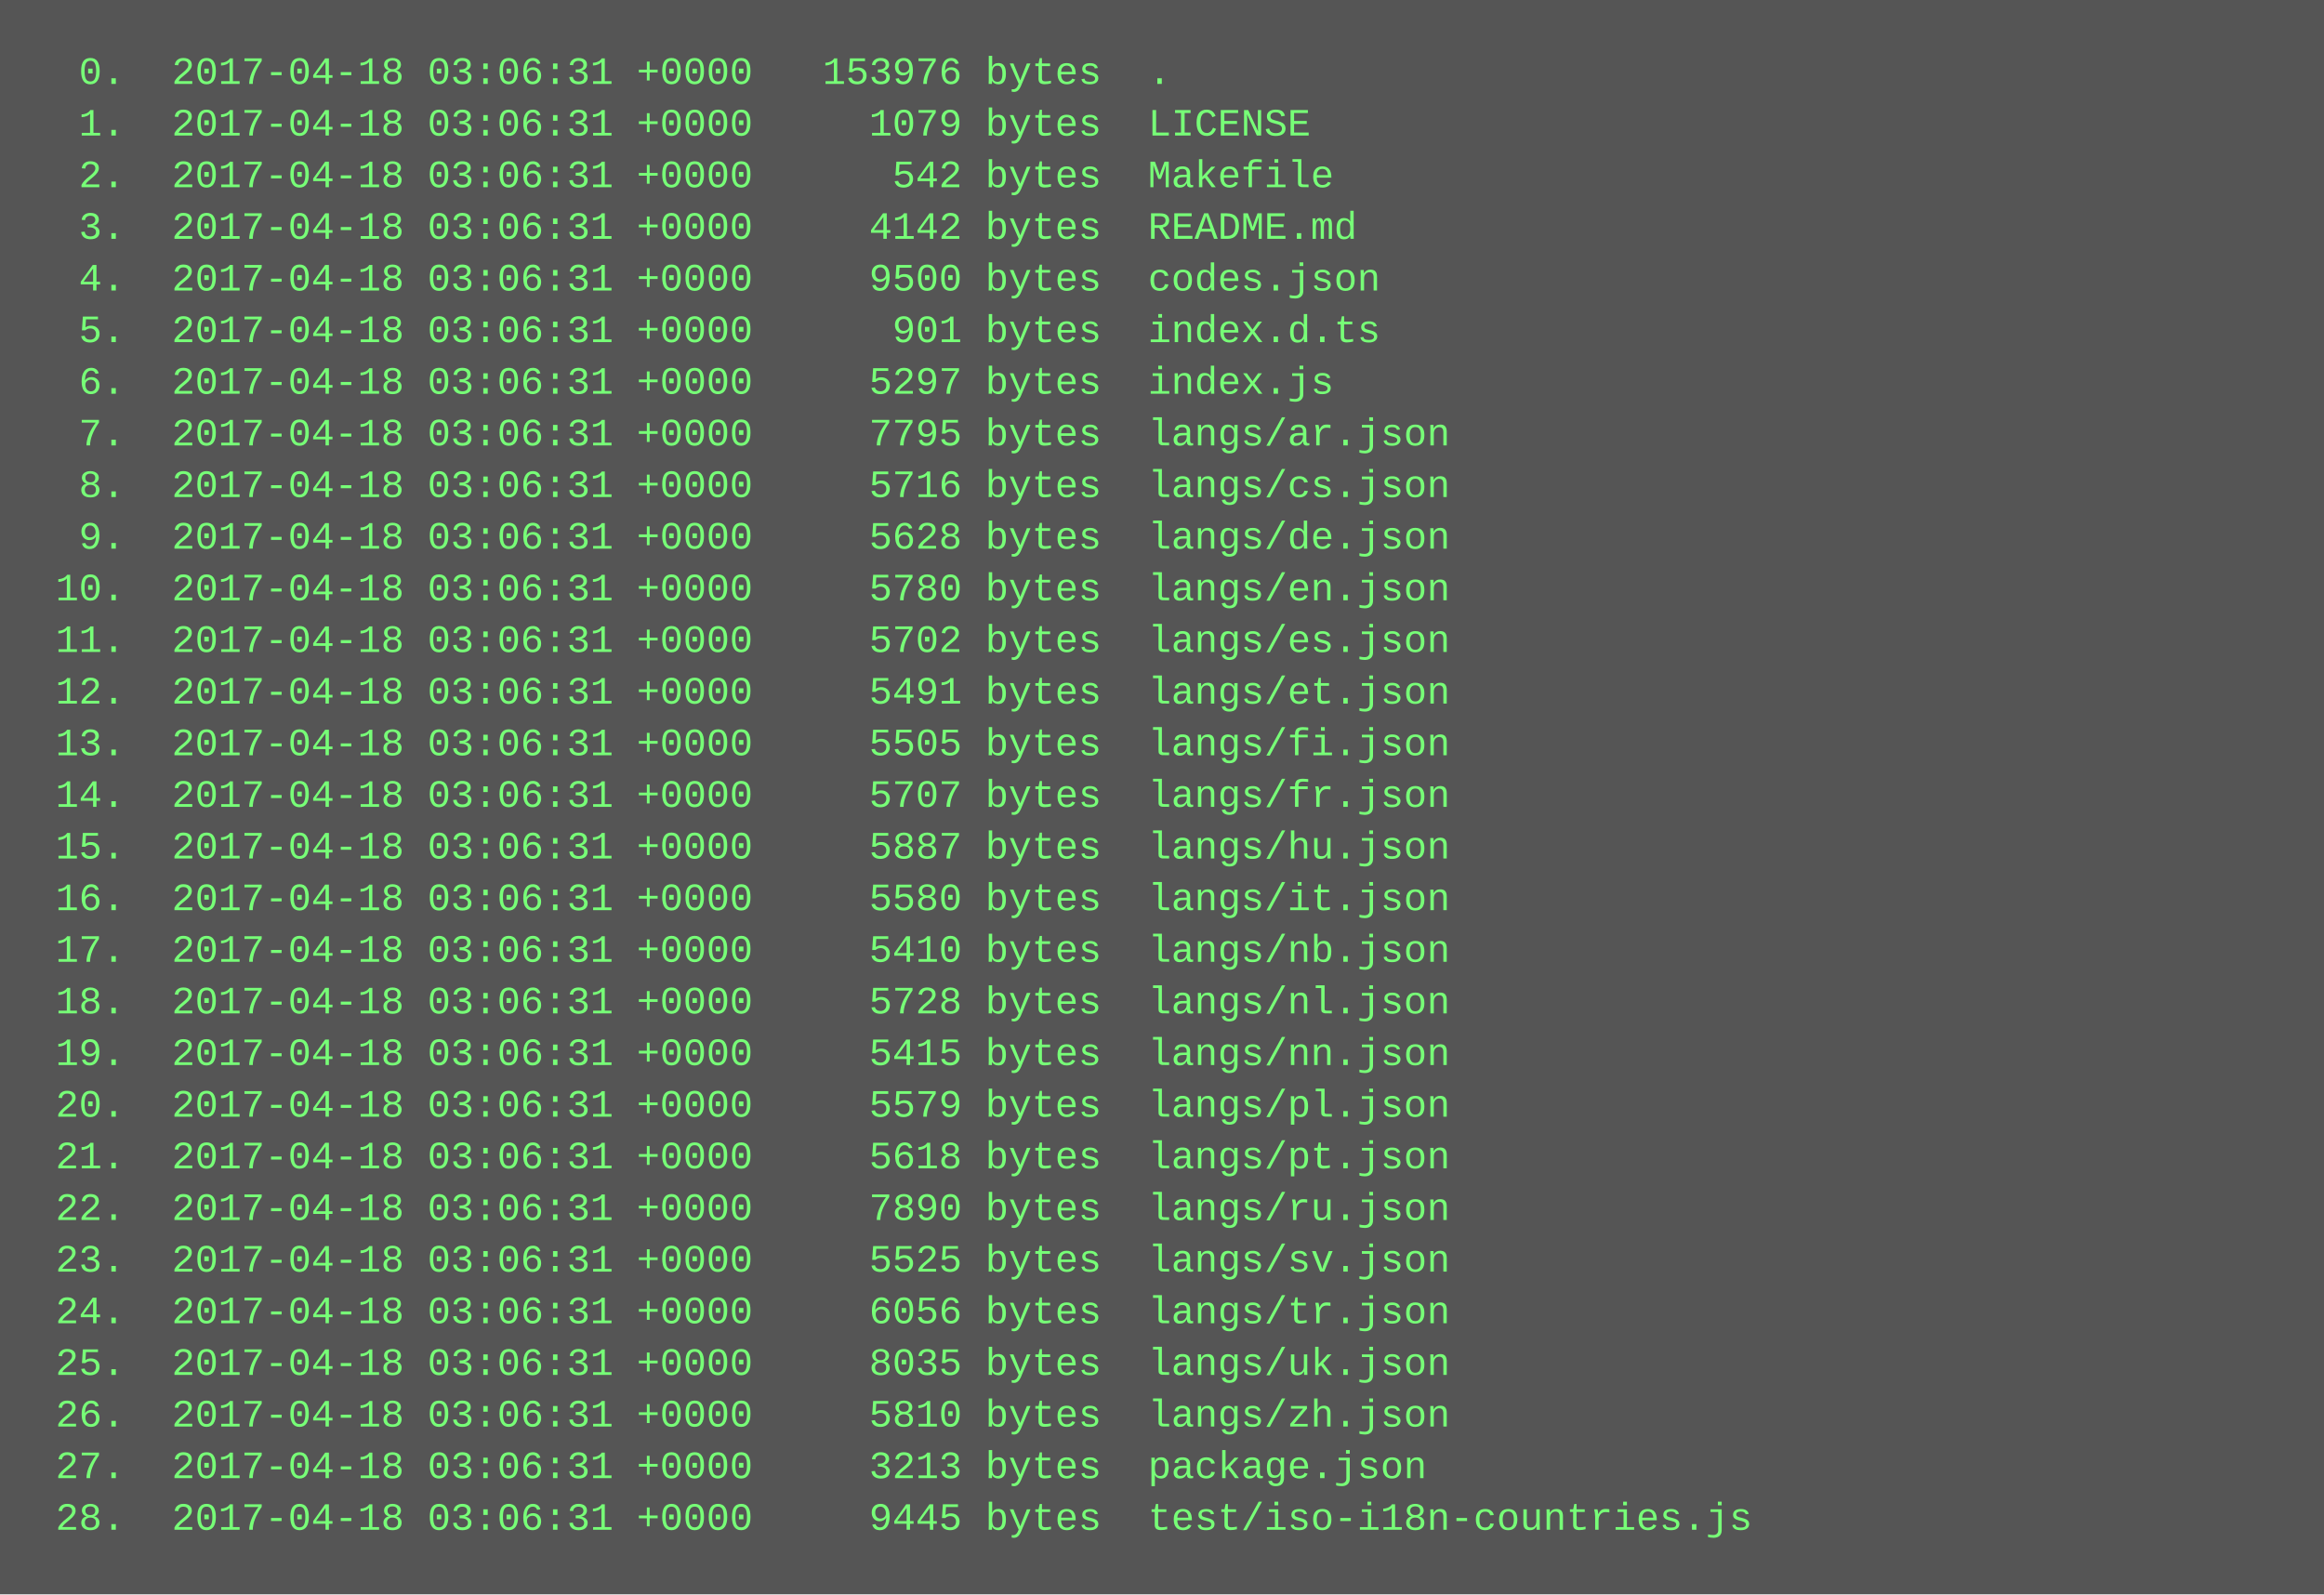
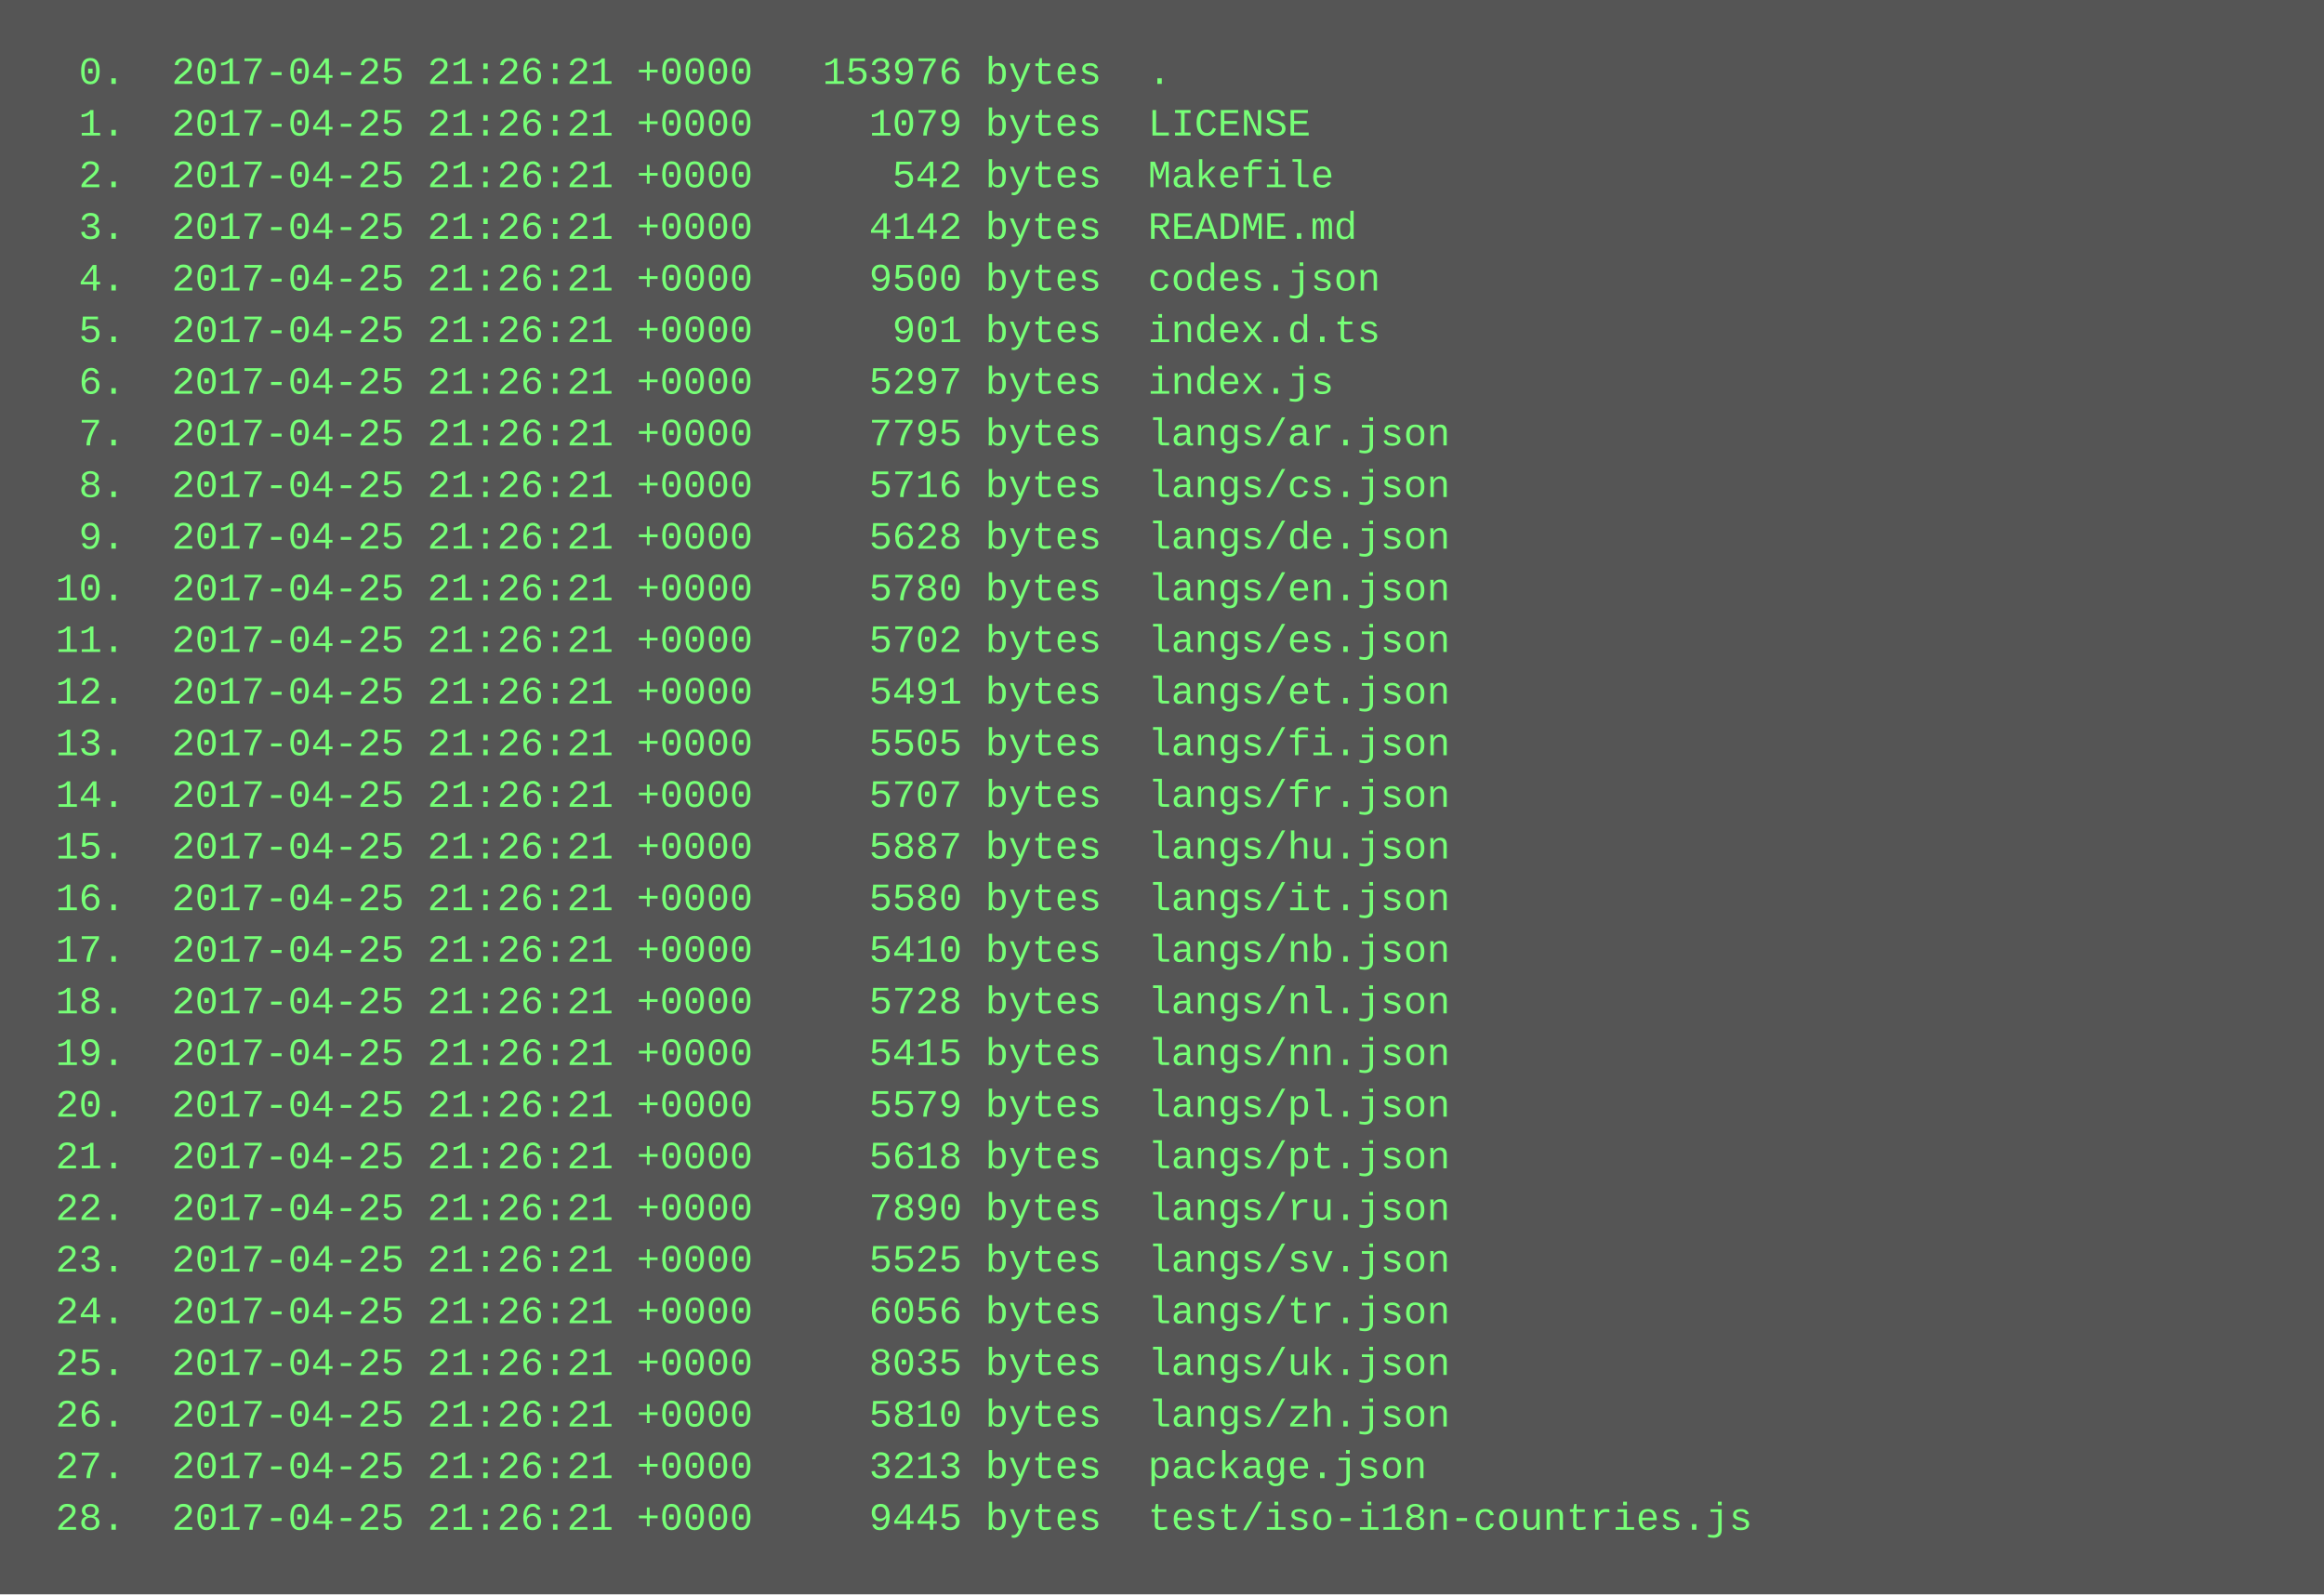
<svg xmlns="http://www.w3.org/2000/svg" height="494" width="720">
  <rect height="494" fill="#555" width="720" />
  <text fill="#7f7" font-family="Courier New" font-size="12" xml:space="preserve">
-     <tspan x="10" y="26">  0.  2017-04-18 03:06:31 +0000   153976 bytes  .</tspan>
-     <tspan x="10" y="42">  1.  2017-04-18 03:06:31 +0000     1079 bytes  LICENSE</tspan>
-     <tspan x="10" y="58">  2.  2017-04-18 03:06:31 +0000      542 bytes  Makefile</tspan>
-     <tspan x="10" y="74">  3.  2017-04-18 03:06:31 +0000     4142 bytes  README.md</tspan>
-     <tspan x="10" y="90">  4.  2017-04-18 03:06:31 +0000     9500 bytes  codes.json</tspan>
-     <tspan x="10" y="106">  5.  2017-04-18 03:06:31 +0000      901 bytes  index.d.ts</tspan>
-     <tspan x="10" y="122">  6.  2017-04-18 03:06:31 +0000     5297 bytes  index.js</tspan>
-     <tspan x="10" y="138">  7.  2017-04-18 03:06:31 +0000     7795 bytes  langs/ar.json</tspan>
-     <tspan x="10" y="154">  8.  2017-04-18 03:06:31 +0000     5716 bytes  langs/cs.json</tspan>
-     <tspan x="10" y="170">  9.  2017-04-18 03:06:31 +0000     5628 bytes  langs/de.json</tspan>
-     <tspan x="10" y="186"> 10.  2017-04-18 03:06:31 +0000     5780 bytes  langs/en.json</tspan>
-     <tspan x="10" y="202"> 11.  2017-04-18 03:06:31 +0000     5702 bytes  langs/es.json</tspan>
-     <tspan x="10" y="218"> 12.  2017-04-18 03:06:31 +0000     5491 bytes  langs/et.json</tspan>
-     <tspan x="10" y="234"> 13.  2017-04-18 03:06:31 +0000     5505 bytes  langs/fi.json</tspan>
-     <tspan x="10" y="250"> 14.  2017-04-18 03:06:31 +0000     5707 bytes  langs/fr.json</tspan>
-     <tspan x="10" y="266"> 15.  2017-04-18 03:06:31 +0000     5887 bytes  langs/hu.json</tspan>
-     <tspan x="10" y="282"> 16.  2017-04-18 03:06:31 +0000     5580 bytes  langs/it.json</tspan>
-     <tspan x="10" y="298"> 17.  2017-04-18 03:06:31 +0000     5410 bytes  langs/nb.json</tspan>
-     <tspan x="10" y="314"> 18.  2017-04-18 03:06:31 +0000     5728 bytes  langs/nl.json</tspan>
-     <tspan x="10" y="330"> 19.  2017-04-18 03:06:31 +0000     5415 bytes  langs/nn.json</tspan>
-     <tspan x="10" y="346"> 20.  2017-04-18 03:06:31 +0000     5579 bytes  langs/pl.json</tspan>
-     <tspan x="10" y="362"> 21.  2017-04-18 03:06:31 +0000     5618 bytes  langs/pt.json</tspan>
-     <tspan x="10" y="378"> 22.  2017-04-18 03:06:31 +0000     7890 bytes  langs/ru.json</tspan>
-     <tspan x="10" y="394"> 23.  2017-04-18 03:06:31 +0000     5525 bytes  langs/sv.json</tspan>
-     <tspan x="10" y="410"> 24.  2017-04-18 03:06:31 +0000     6056 bytes  langs/tr.json</tspan>
-     <tspan x="10" y="426"> 25.  2017-04-18 03:06:31 +0000     8035 bytes  langs/uk.json</tspan>
-     <tspan x="10" y="442"> 26.  2017-04-18 03:06:31 +0000     5810 bytes  langs/zh.json</tspan>
-     <tspan x="10" y="458"> 27.  2017-04-18 03:06:31 +0000     3213 bytes  package.json</tspan>
-     <tspan x="10" y="474"> 28.  2017-04-18 03:06:31 +0000     9445 bytes  test/iso-i18n-countries.js</tspan>
+     <tspan x="10" y="26">  0.  2017-04-25 21:26:21 +0000   153976 bytes  .</tspan>
+     <tspan x="10" y="42">  1.  2017-04-25 21:26:21 +0000     1079 bytes  LICENSE</tspan>
+     <tspan x="10" y="58">  2.  2017-04-25 21:26:21 +0000      542 bytes  Makefile</tspan>
+     <tspan x="10" y="74">  3.  2017-04-25 21:26:21 +0000     4142 bytes  README.md</tspan>
+     <tspan x="10" y="90">  4.  2017-04-25 21:26:21 +0000     9500 bytes  codes.json</tspan>
+     <tspan x="10" y="106">  5.  2017-04-25 21:26:21 +0000      901 bytes  index.d.ts</tspan>
+     <tspan x="10" y="122">  6.  2017-04-25 21:26:21 +0000     5297 bytes  index.js</tspan>
+     <tspan x="10" y="138">  7.  2017-04-25 21:26:21 +0000     7795 bytes  langs/ar.json</tspan>
+     <tspan x="10" y="154">  8.  2017-04-25 21:26:21 +0000     5716 bytes  langs/cs.json</tspan>
+     <tspan x="10" y="170">  9.  2017-04-25 21:26:21 +0000     5628 bytes  langs/de.json</tspan>
+     <tspan x="10" y="186"> 10.  2017-04-25 21:26:21 +0000     5780 bytes  langs/en.json</tspan>
+     <tspan x="10" y="202"> 11.  2017-04-25 21:26:21 +0000     5702 bytes  langs/es.json</tspan>
+     <tspan x="10" y="218"> 12.  2017-04-25 21:26:21 +0000     5491 bytes  langs/et.json</tspan>
+     <tspan x="10" y="234"> 13.  2017-04-25 21:26:21 +0000     5505 bytes  langs/fi.json</tspan>
+     <tspan x="10" y="250"> 14.  2017-04-25 21:26:21 +0000     5707 bytes  langs/fr.json</tspan>
+     <tspan x="10" y="266"> 15.  2017-04-25 21:26:21 +0000     5887 bytes  langs/hu.json</tspan>
+     <tspan x="10" y="282"> 16.  2017-04-25 21:26:21 +0000     5580 bytes  langs/it.json</tspan>
+     <tspan x="10" y="298"> 17.  2017-04-25 21:26:21 +0000     5410 bytes  langs/nb.json</tspan>
+     <tspan x="10" y="314"> 18.  2017-04-25 21:26:21 +0000     5728 bytes  langs/nl.json</tspan>
+     <tspan x="10" y="330"> 19.  2017-04-25 21:26:21 +0000     5415 bytes  langs/nn.json</tspan>
+     <tspan x="10" y="346"> 20.  2017-04-25 21:26:21 +0000     5579 bytes  langs/pl.json</tspan>
+     <tspan x="10" y="362"> 21.  2017-04-25 21:26:21 +0000     5618 bytes  langs/pt.json</tspan>
+     <tspan x="10" y="378"> 22.  2017-04-25 21:26:21 +0000     7890 bytes  langs/ru.json</tspan>
+     <tspan x="10" y="394"> 23.  2017-04-25 21:26:21 +0000     5525 bytes  langs/sv.json</tspan>
+     <tspan x="10" y="410"> 24.  2017-04-25 21:26:21 +0000     6056 bytes  langs/tr.json</tspan>
+     <tspan x="10" y="426"> 25.  2017-04-25 21:26:21 +0000     8035 bytes  langs/uk.json</tspan>
+     <tspan x="10" y="442"> 26.  2017-04-25 21:26:21 +0000     5810 bytes  langs/zh.json</tspan>
+     <tspan x="10" y="458"> 27.  2017-04-25 21:26:21 +0000     3213 bytes  package.json</tspan>
+     <tspan x="10" y="474"> 28.  2017-04-25 21:26:21 +0000     9445 bytes  test/iso-i18n-countries.js</tspan>
  </text>
</svg>
